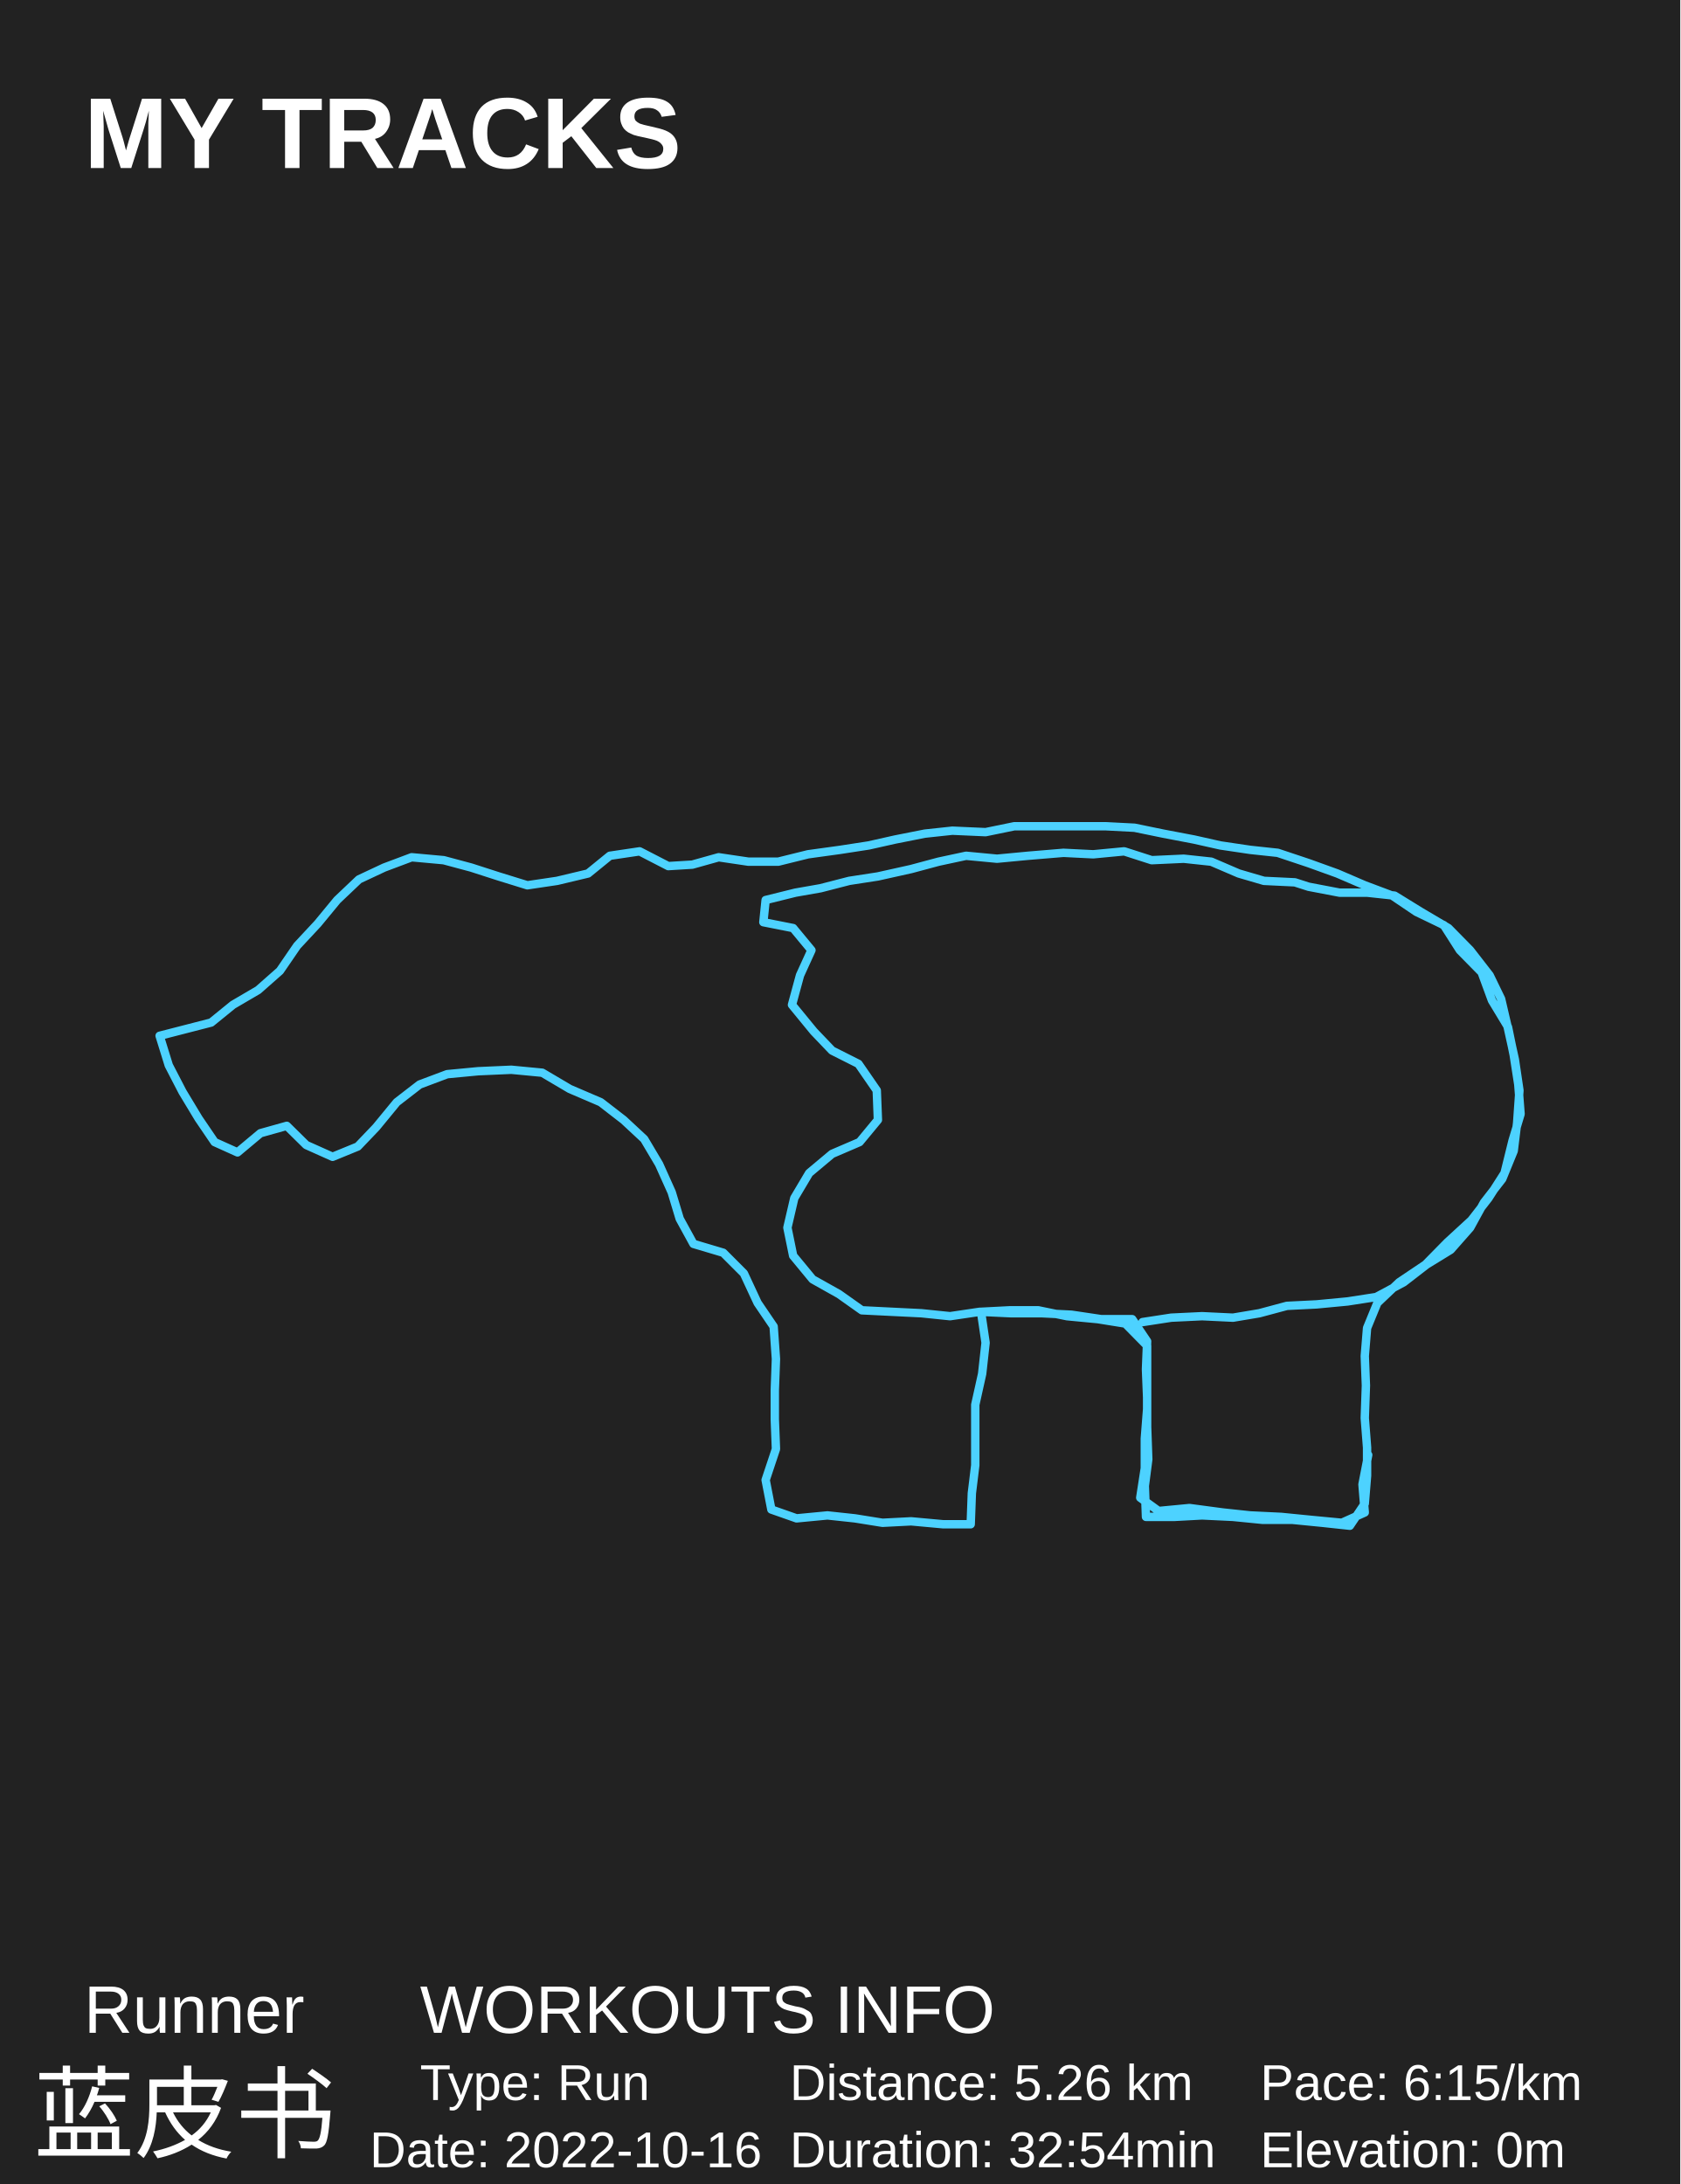
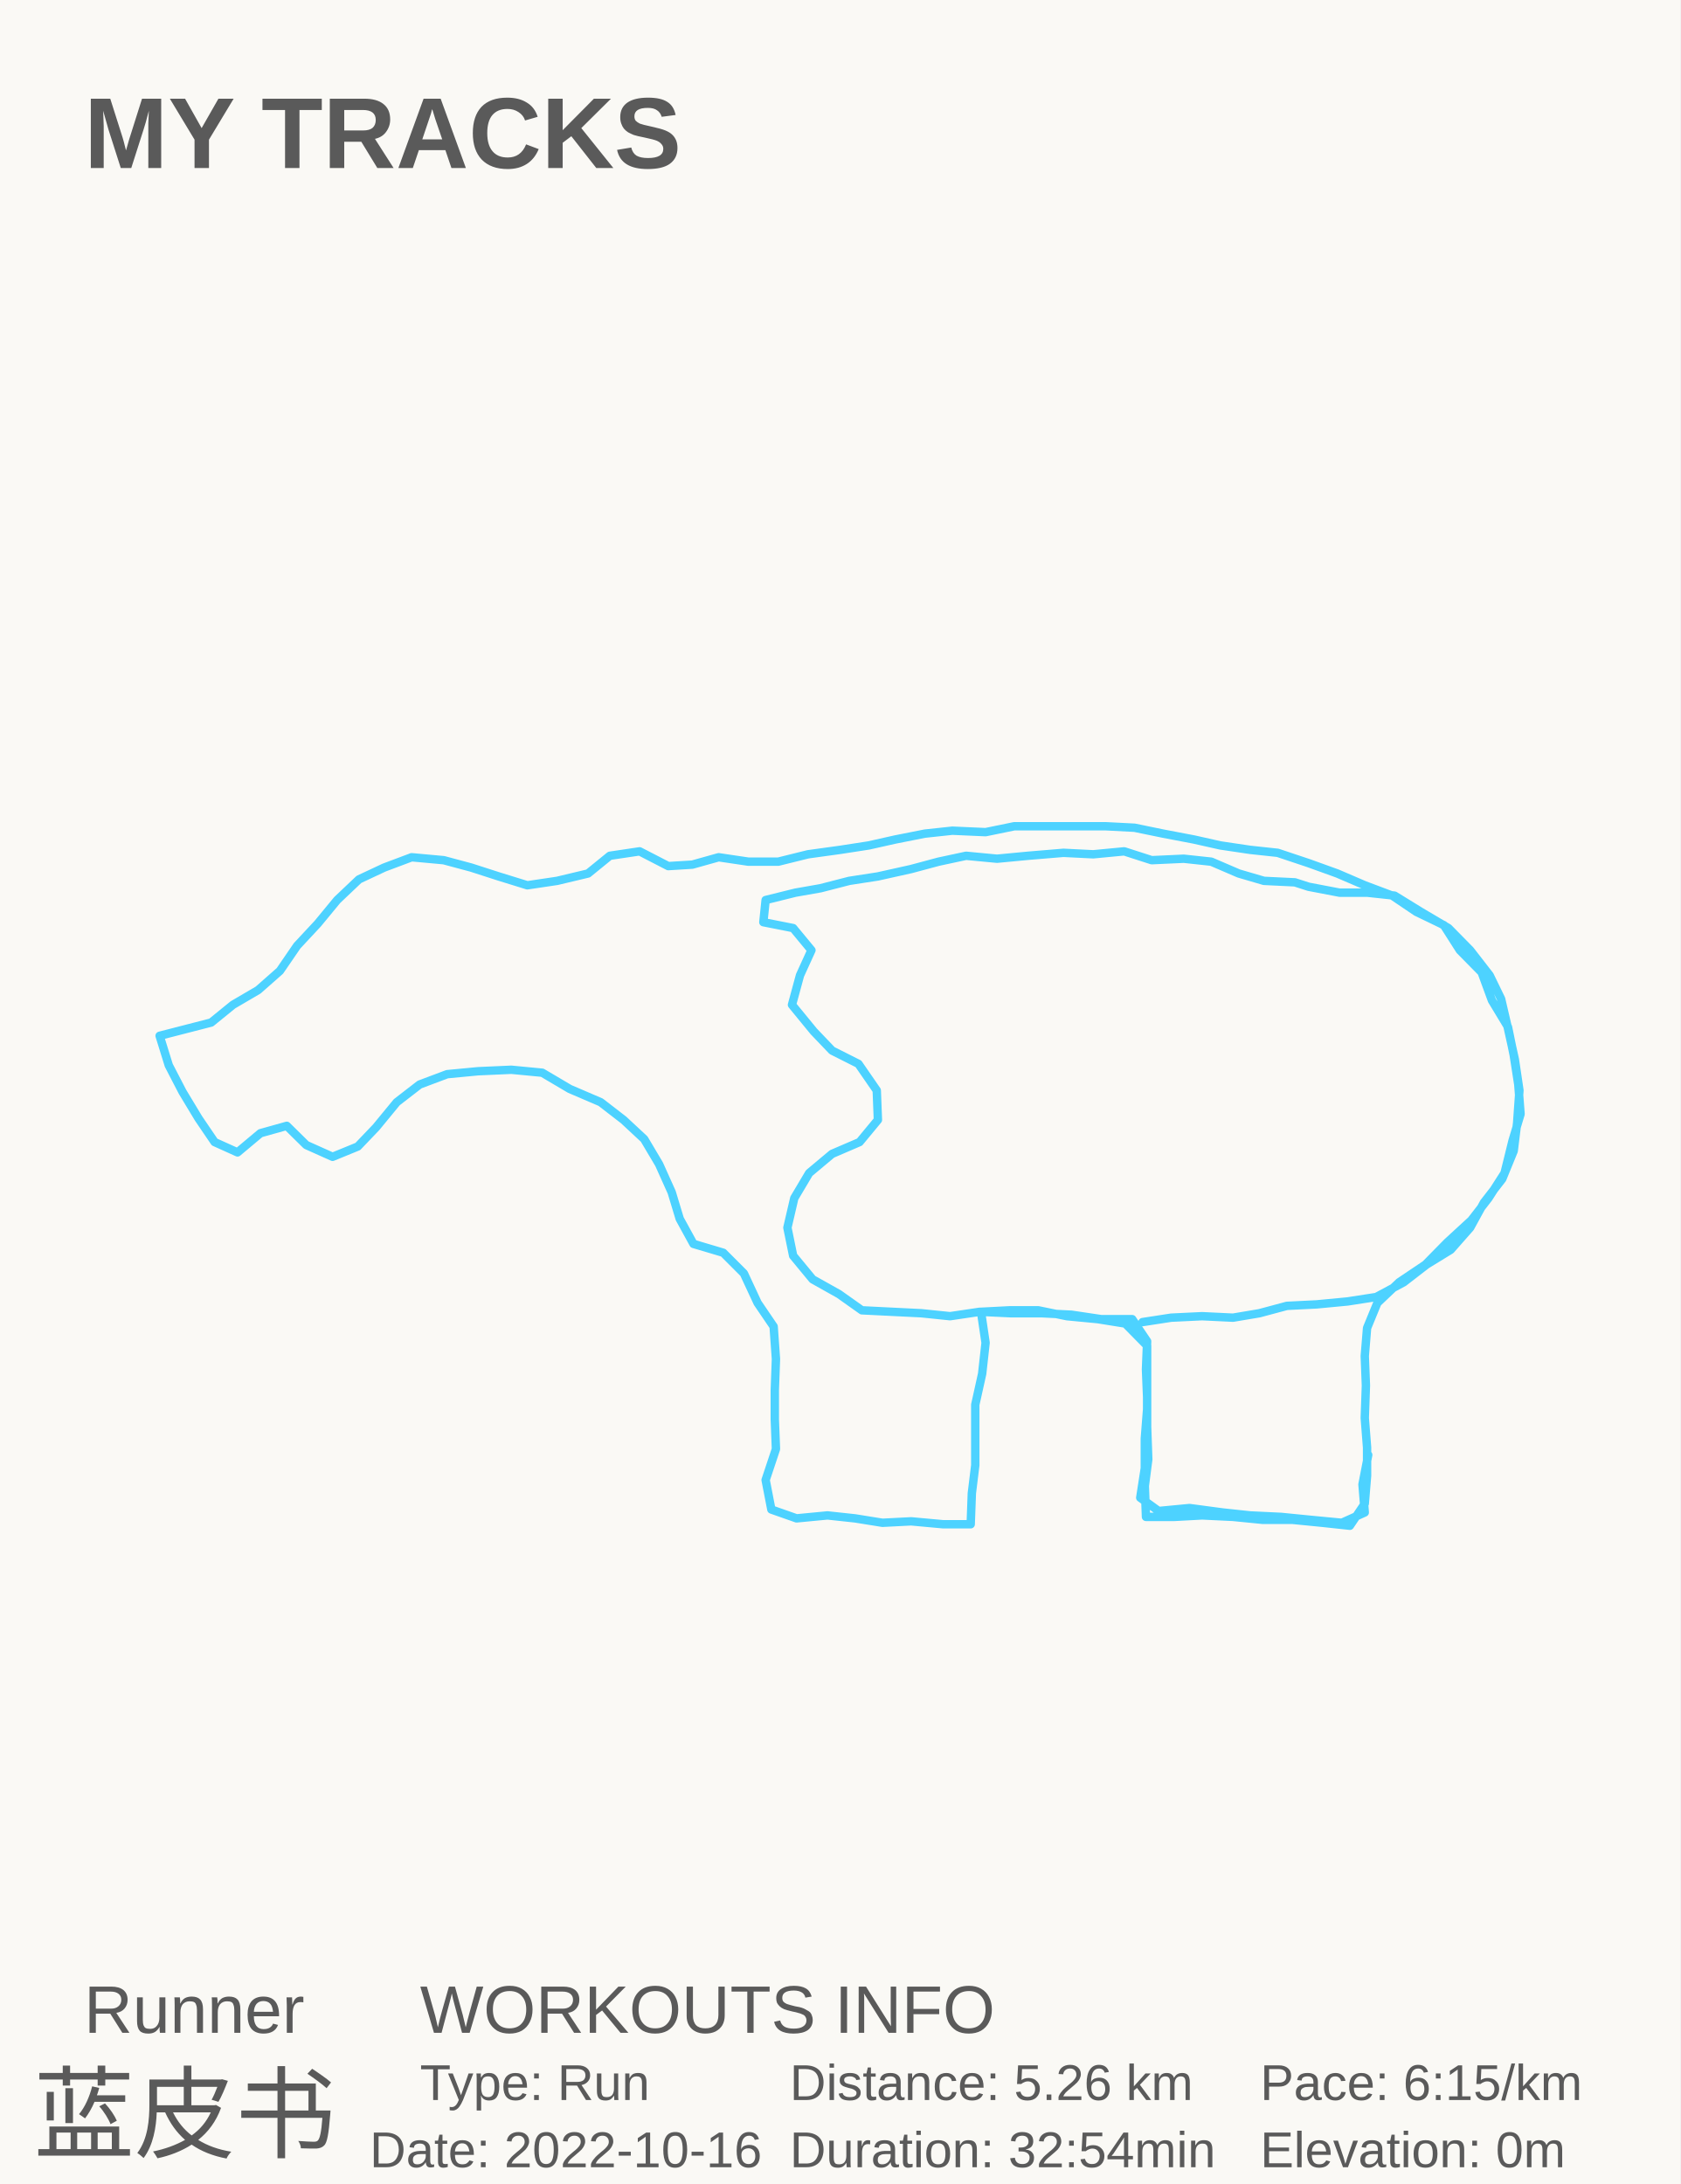
<svg xmlns="http://www.w3.org/2000/svg" baseProfile="full" height="130mm" version="1.1" viewBox="0,0,100,130" width="100mm">
  <defs />
-   <rect fill="#222222" height="130" width="100" x="0" y="0" />
-   <text fill="#FFFFFF" style="font-size:6px; font-family:Arial; font-weight:bold;color:#0ed45e;" x="5" y="10">MY TRACKS</text>
-   <text fill="#FFFFFF" style="font-size:4px; font-family:Arial" x="5" y="121">Runner</text>
-   <text fill="#FFFFFF" style="font-size:6px; font-family:Arial" x="2" y="128">蓝皮书</text>
-   <text fill="#FFFFFF" style="font-size:4px; font-family:Arial" x="25" y="121">WORKOUTS INFO</text>
-   <text fill="#FFFFFF" style="font-size:3px; font-family:Arial" x="25" y="125">Type: Run</text>
-   <text fill="#FFFFFF" style="font-size:3px; font-family:Arial" x="22" y="129">Date: 2022-10-16</text>
-   <text fill="#FFFFFF" style="font-size:3px; font-family:Arial" x="47" y="125">Distance: 5.26 km</text>
-   <text fill="#FFFFFF" style="font-size:3px; font-family:Arial" x="47" y="129">Duration: 32:54min</text>
-   <text fill="#FFFFFF" style="font-size:3px; font-family:Arial" x="75" y="125">Pace: 6:15/km</text>
-   <text fill="#FFFFFF" style="font-size:3px; font-family:Arial" x="75" y="129">Elevation: 0m</text>
+   <rect fill="#FAF9F5" height="130" width="100" x="0" y="0" />
+   <text fill="#5A5A5A" style="font-size:6px; font-family:Arial; font-weight:bold;color:#0ed45e;" x="5" y="10">MY TRACKS</text>
+   <text fill="#5A5A5A" style="font-size:4px; font-family:Arial" x="5" y="121">Runner</text>
+   <text fill="#5A5A5A" style="font-size:6px; font-family:Arial" x="2" y="128">蓝皮书</text>
+   <text fill="#5A5A5A" style="font-size:4px; font-family:Arial" x="25" y="121">WORKOUTS INFO</text>
+   <text fill="#5A5A5A" style="font-size:3px; font-family:Arial" x="25" y="125">Type: Run</text>
+   <text fill="#5A5A5A" style="font-size:3px; font-family:Arial" x="22" y="129">Date: 2022-10-16</text>
+   <text fill="#5A5A5A" style="font-size:3px; font-family:Arial" x="47" y="125">Distance: 5.26 km</text>
+   <text fill="#5A5A5A" style="font-size:3px; font-family:Arial" x="47" y="129">Duration: 32:54min</text>
+   <text fill="#5A5A5A" style="font-size:3px; font-family:Arial" x="75" y="125">Pace: 6:15/km</text>
+   <text fill="#5A5A5A" style="font-size:3px; font-family:Arial" x="75" y="129">Elevation: 0m</text>
  <polyline fill="none" points="81.432,86.602 81.091,88.359 81.227,90.028 79.864,90.642 78.023,90.467 76.25,90.291 74.409,90.203 72.773,90.028 70.795,89.764 68.955,89.94 67.864,89.149 68.136,87.392 68.136,85.636 68.273,83.879 68.273,81.947 68.273,80.102 66.977,78.784 65.341,78.521 63.5,78.345 61.795,77.994 60.091,77.994 58.386,78.082 58.659,79.926 58.455,81.771 58.045,83.615 58.045,85.46 58.045,87.217 57.841,88.886 57.773,90.73 56.136,90.73 54.227,90.555 52.523,90.642 50.886,90.379 49.25,90.203 47.409,90.379 45.909,89.852 45.568,88.095 46.182,86.251 46.114,84.494 46.114,82.737 46.182,80.892 46.045,78.96 45.091,77.555 44.273,75.798 43.045,74.568 41.273,74.041 40.455,72.548 39.977,70.967 39.227,69.298 38.341,67.804 37.114,66.662 35.75,65.608 33.909,64.818 32.273,63.852 30.432,63.676 28.455,63.764 26.614,63.939 24.977,64.554 23.614,65.608 22.386,67.102 21.295,68.244 19.795,68.858 18.227,68.156 17.068,67.014 15.5,67.453 14.136,68.595 12.773,67.98 11.818,66.575 10.864,64.993 10.045,63.412 9.5,61.655 10.864,61.304 12.568,60.865 13.864,59.811 15.364,58.932 16.659,57.79 17.682,56.297 18.909,54.98 20.068,53.574 21.364,52.344 22.864,51.641 24.5,51.027 26.409,51.202 28.045,51.641 29.682,52.169 31.386,52.696 33.159,52.432 35,51.993 36.295,50.939 38.068,50.675 39.773,51.554 41.205,51.466 42.773,51.027 44.545,51.29 46.318,51.29 48.091,50.851 50.0,50.587 51.705,50.324 53.273,49.972 55.045,49.621 56.682,49.445 58.659,49.533 60.364,49.182 62.068,49.182 63.705,49.182 65.818,49.182 67.523,49.27 69.227,49.621 71.068,49.972 72.636,50.324 74.409,50.587 76.045,50.763 77.886,51.378 79.591,51.993 81.227,52.696 82.864,53.311 84.295,54.277 85.932,55.067 86.886,56.561 88.182,57.878 88.795,59.547 89.75,61.128 90.091,62.797 90.364,64.554 90.5,66.311 90.023,67.892 89.545,69.825 88.591,71.318 87.568,72.636 86.136,73.953 84.841,75.271 83.273,76.325 81.977,77.555 81.364,79.048 81.227,80.717 81.295,82.474 81.227,84.406 81.364,86.163 81.364,87.832 81.227,89.501 80.341,90.818 78.705,90.642 76.932,90.467 75.159,90.467 73.386,90.291 71.545,90.203 69.909,90.291 68.205,90.291 68.136,88.447 68.341,86.865 68.273,84.933 68.273,83.176 68.205,81.507 68.273,79.838 67.386,78.521 65.545,78.521 63.773,78.257 62.0,78.169 60.159,78.169 58.318,78.082 56.545,78.345 54.841,78.169 53.068,78.082 51.295,77.994 49.932,77.028 48.364,76.149 47.205,74.744 46.864,73.075 47.273,71.318 48.159,69.825 49.523,68.683 51.159,67.98 52.25,66.662 52.182,64.906 51.091,63.324 49.523,62.534 48.432,61.392 47.136,59.811 47.614,58.054 48.295,56.561 47.205,55.243 45.432,54.892 45.568,53.574 47.341,53.135 48.841,52.871 50.545,52.432 52.25,52.169 54.227,51.729 55.864,51.29 57.5,50.939 59.341,51.114 61.182,50.939 63.295,50.763 65.068,50.851 66.909,50.675 68.545,51.202 70.455,51.114 72.091,51.29 73.727,51.993 75.227,52.432 77.068,52.52 77.886,52.783 79.727,53.135 81.364,53.135 83,53.311 84.568,54.277 86.205,55.243 87.5,56.561 88.659,58.054 89.341,59.459 89.75,61.216 90.159,63.061 90.432,64.906 90.295,66.838 90.091,68.507 89.409,70.176 88.318,71.581 87.5,73.075 86.341,74.392 84.909,75.271 83.545,76.325 81.909,77.203 80.205,77.467 78.364,77.642 76.591,77.73 74.955,78.169 73.386,78.433 71.545,78.345 69.705,78.433 68.0,78.696" stroke="#4DD2FF" stroke-linecap="round" stroke-linejoin="round" stroke-width="0.5" />
</svg>
